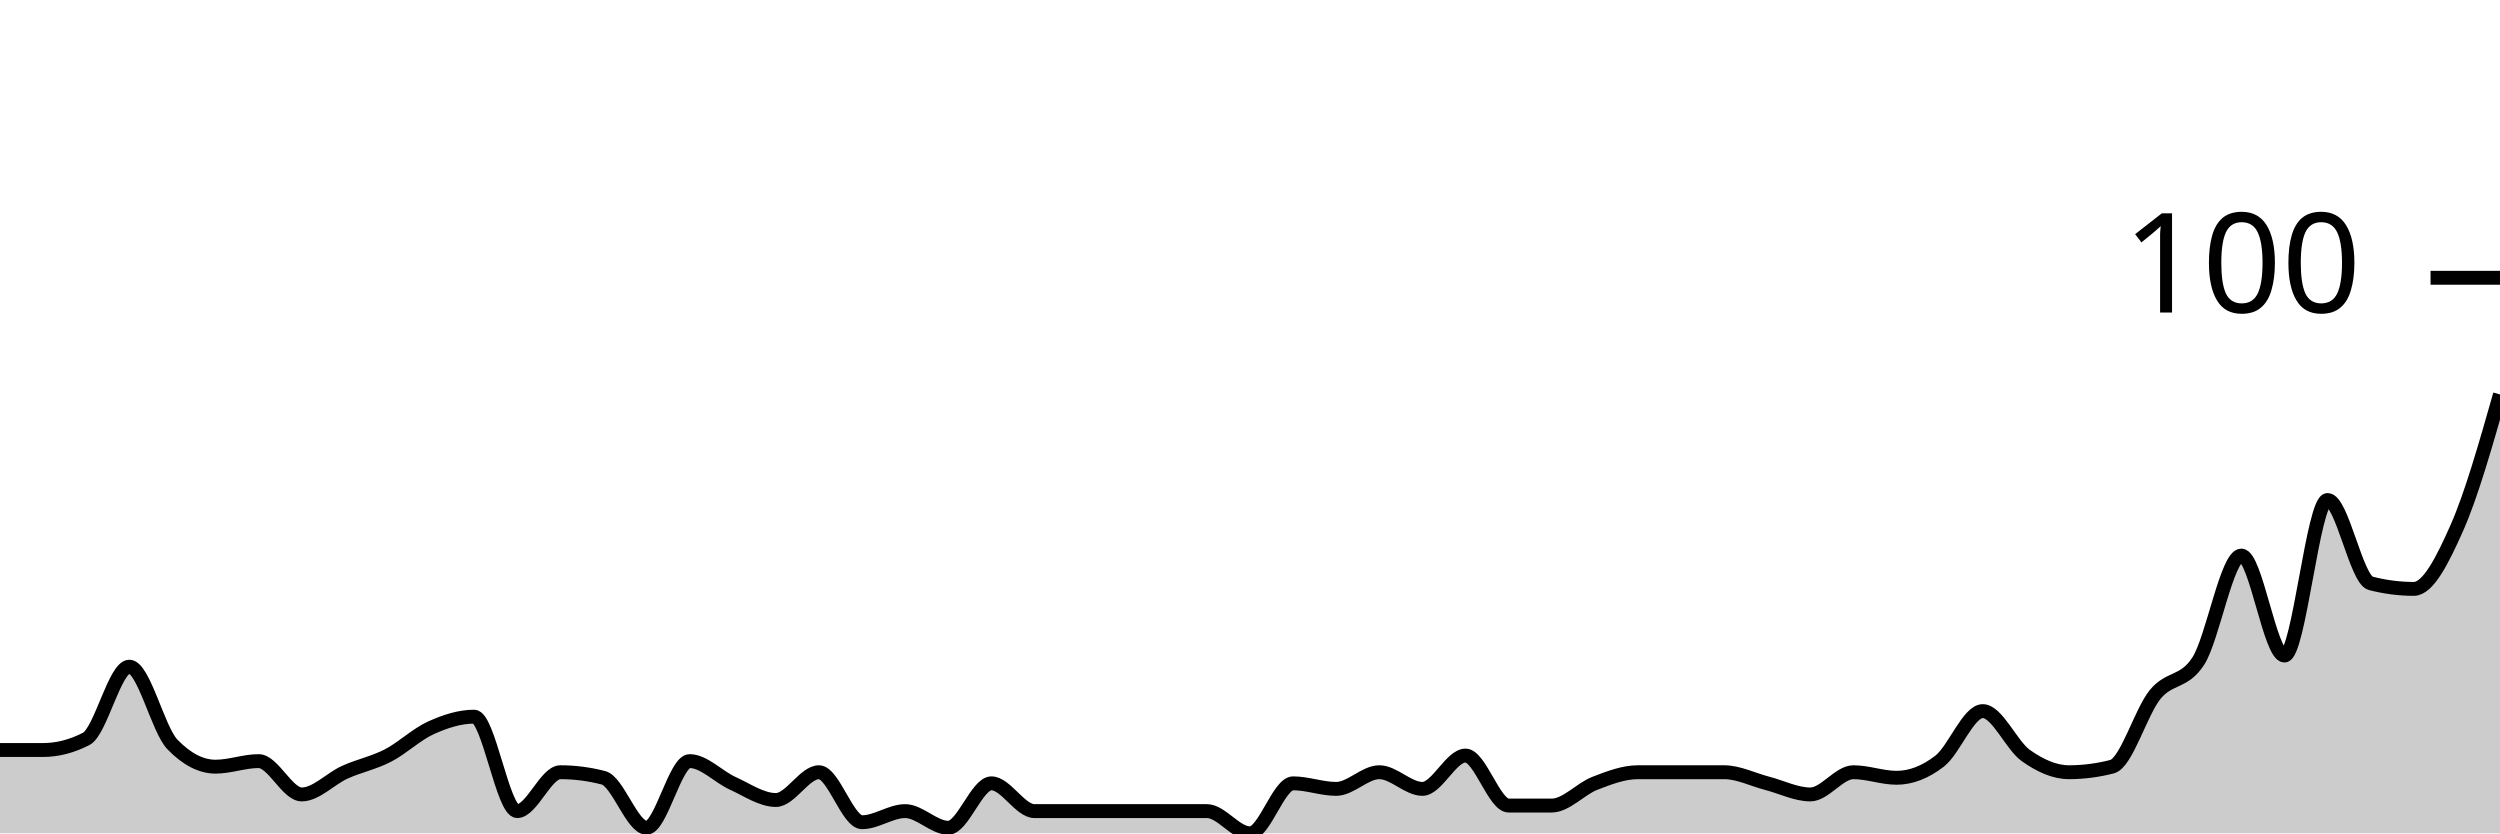
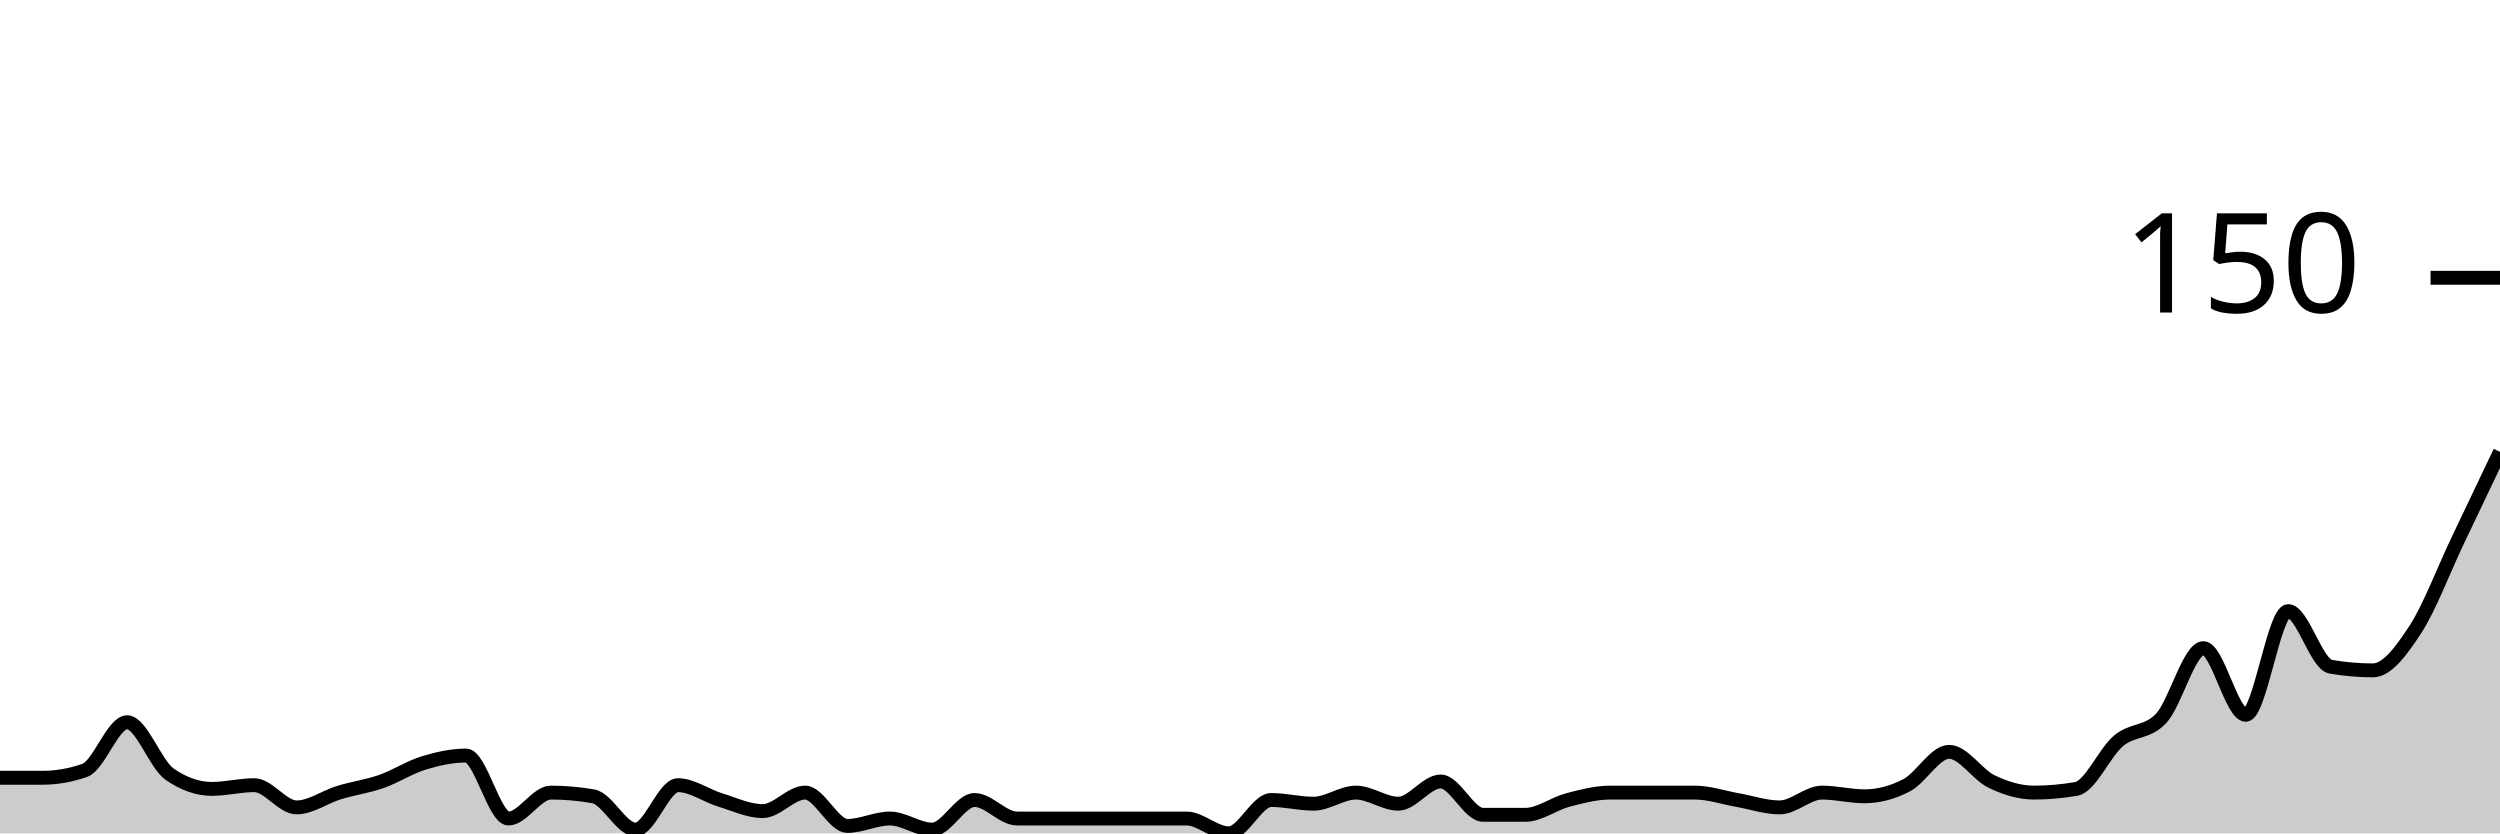
<svg xmlns="http://www.w3.org/2000/svg" viewBox="0 0 180 60">
  <g transform="translate(0,20)">
-     <path class="area" fill="rgba(0, 0, 0, 0.2)" d="M0,34C1.034,34,2.069,34,3.103,34C4.138,34,5.172,33.733,6.207,33.2C7.241,32.667,8.276,28,9.31,28C10.345,28,11.379,32.533,12.414,33.6C13.448,34.667,14.483,35.2,15.517,35.2C16.552,35.2,17.586,34.8,18.621,34.8C19.655,34.8,20.69,37.2,21.724,37.2C22.759,37.2,23.793,36.067,24.828,35.6C25.862,35.133,26.897,34.933,27.931,34.4C28.966,33.867,30,32.867,31.034,32.4C32.069,31.933,33.103,31.6,34.138,31.6C35.172,31.6,36.207,38.4,37.241,38.4C38.276,38.4,39.31,35.6,40.345,35.6C41.379,35.6,42.414,35.733,43.448,36C44.483,36.267,45.517,39.6,46.552,39.6C47.586,39.6,48.621,34.8,49.655,34.8C50.69,34.8,51.724,35.933,52.759,36.4C53.793,36.867,54.828,37.6,55.862,37.6C56.897,37.6,57.931,35.6,58.966,35.6C60,35.6,61.034,39.2,62.069,39.2C63.103,39.2,64.138,38.4,65.172,38.4C66.207,38.4,67.241,39.6,68.276,39.6C69.31,39.6,70.345,36.4,71.379,36.4C72.414,36.4,73.448,38.4,74.483,38.4C75.517,38.4,76.552,38.4,77.586,38.4C78.621,38.4,79.655,38.4,80.69,38.4C81.724,38.4,82.759,38.4,83.793,38.4C84.828,38.4,85.862,38.4,86.897,38.4C87.931,38.4,88.966,40,90,40C91.034,40,92.069,36.4,93.103,36.4C94.138,36.4,95.172,36.8,96.207,36.8C97.241,36.8,98.276,35.6,99.31,35.6C100.345,35.6,101.379,36.8,102.414,36.8C103.448,36.8,104.483,34.4,105.517,34.4C106.552,34.4,107.586,38,108.621,38C109.655,38,110.69,38,111.724,38C112.759,38,113.793,36.8,114.828,36.4C115.862,36,116.897,35.6,117.931,35.6C118.966,35.6,120,35.6,121.034,35.6C122.069,35.6,123.103,35.6,124.138,35.6C125.172,35.6,126.207,36.133,127.241,36.4C128.276,36.667,129.31,37.2,130.345,37.2C131.379,37.2,132.414,35.6,133.448,35.6C134.483,35.6,135.517,36,136.552,36C137.586,36,138.621,35.6,139.655,34.8C140.69,34,141.724,31.2,142.759,31.2C143.793,31.2,144.828,33.667,145.862,34.4C146.897,35.133,147.931,35.6,148.966,35.6C150,35.6,151.034,35.467,152.069,35.2C153.103,34.933,154.138,31.267,155.172,30C156.207,28.733,157.241,29.2,158.276,27.6C159.31,26,160.345,20,161.379,20C162.414,20,163.448,27.2,164.483,27.2C165.517,27.2,166.552,16,167.586,16C168.621,16,169.655,21.733,170.69,22C171.724,22.267,172.759,22.4,173.793,22.4C174.828,22.4,175.862,20.333,176.897,18C177.931,15.667,178.966,12.033,180,8.4L180,40C178.966,40,177.931,40,176.897,40C175.862,40,174.828,40,173.793,40C172.759,40,171.724,40,170.69,40C169.655,40,168.621,40,167.586,40C166.552,40,165.517,40,164.483,40C163.448,40,162.414,40,161.379,40C160.345,40,159.31,40,158.276,40C157.241,40,156.207,40,155.172,40C154.138,40,153.103,40,152.069,40C151.034,40,150,40,148.966,40C147.931,40,146.897,40,145.862,40C144.828,40,143.793,40,142.759,40C141.724,40,140.69,40,139.655,40C138.621,40,137.586,40,136.552,40C135.517,40,134.483,40,133.448,40C132.414,40,131.379,40,130.345,40C129.31,40,128.276,40,127.241,40C126.207,40,125.172,40,124.138,40C123.103,40,122.069,40,121.034,40C120,40,118.966,40,117.931,40C116.897,40,115.862,40,114.828,40C113.793,40,112.759,40,111.724,40C110.69,40,109.655,40,108.621,40C107.586,40,106.552,40,105.517,40C104.483,40,103.448,40,102.414,40C101.379,40,100.345,40,99.31,40C98.276,40,97.241,40,96.207,40C95.172,40,94.138,40,93.103,40C92.069,40,91.034,40,90,40C88.966,40,87.931,40,86.897,40C85.862,40,84.828,40,83.793,40C82.759,40,81.724,40,80.69,40C79.655,40,78.621,40,77.586,40C76.552,40,75.517,40,74.483,40C73.448,40,72.414,40,71.379,40C70.345,40,69.31,40,68.276,40C67.241,40,66.207,40,65.172,40C64.138,40,63.103,40,62.069,40C61.034,40,60,40,58.966,40C57.931,40,56.897,40,55.862,40C54.828,40,53.793,40,52.759,40C51.724,40,50.69,40,49.655,40C48.621,40,47.586,40,46.552,40C45.517,40,44.483,40,43.448,40C42.414,40,41.379,40,40.345,40C39.31,40,38.276,40,37.241,40C36.207,40,35.172,40,34.138,40C33.103,40,32.069,40,31.034,40C30,40,28.966,40,27.931,40C26.897,40,25.862,40,24.828,40C23.793,40,22.759,40,21.724,40C20.69,40,19.655,40,18.621,40C17.586,40,16.552,40,15.517,40C14.483,40,13.448,40,12.414,40C11.379,40,10.345,40,9.31,40C8.276,40,7.241,40,6.207,40C5.172,40,4.138,40,3.103,40C2.069,40,1.034,40,0,40Z" />
-     <path class="line" stroke="black" fill="none" d="M0,34C1.034,34,2.069,34,3.103,34C4.138,34,5.172,33.733,6.207,33.2C7.241,32.667,8.276,28,9.31,28C10.345,28,11.379,32.533,12.414,33.6C13.448,34.667,14.483,35.2,15.517,35.2C16.552,35.2,17.586,34.8,18.621,34.8C19.655,34.8,20.69,37.2,21.724,37.2C22.759,37.2,23.793,36.067,24.828,35.6C25.862,35.133,26.897,34.933,27.931,34.4C28.966,33.867,30,32.867,31.034,32.4C32.069,31.933,33.103,31.6,34.138,31.6C35.172,31.6,36.207,38.4,37.241,38.4C38.276,38.4,39.31,35.6,40.345,35.6C41.379,35.6,42.414,35.733,43.448,36C44.483,36.267,45.517,39.6,46.552,39.6C47.586,39.6,48.621,34.8,49.655,34.8C50.69,34.8,51.724,35.933,52.759,36.4C53.793,36.867,54.828,37.6,55.862,37.6C56.897,37.6,57.931,35.6,58.966,35.6C60,35.6,61.034,39.2,62.069,39.2C63.103,39.2,64.138,38.4,65.172,38.4C66.207,38.4,67.241,39.6,68.276,39.6C69.31,39.6,70.345,36.4,71.379,36.4C72.414,36.4,73.448,38.4,74.483,38.4C75.517,38.4,76.552,38.4,77.586,38.4C78.621,38.4,79.655,38.4,80.69,38.4C81.724,38.4,82.759,38.4,83.793,38.4C84.828,38.4,85.862,38.4,86.897,38.4C87.931,38.4,88.966,40,90,40C91.034,40,92.069,36.4,93.103,36.4C94.138,36.4,95.172,36.8,96.207,36.8C97.241,36.8,98.276,35.6,99.31,35.6C100.345,35.6,101.379,36.8,102.414,36.8C103.448,36.8,104.483,34.4,105.517,34.4C106.552,34.4,107.586,38,108.621,38C109.655,38,110.69,38,111.724,38C112.759,38,113.793,36.8,114.828,36.4C115.862,36,116.897,35.6,117.931,35.6C118.966,35.6,120,35.6,121.034,35.6C122.069,35.6,123.103,35.6,124.138,35.6C125.172,35.6,126.207,36.133,127.241,36.4C128.276,36.667,129.31,37.2,130.345,37.2C131.379,37.2,132.414,35.6,133.448,35.6C134.483,35.6,135.517,36,136.552,36C137.586,36,138.621,35.6,139.655,34.8C140.69,34,141.724,31.2,142.759,31.2C143.793,31.2,144.828,33.667,145.862,34.4C146.897,35.133,147.931,35.6,148.966,35.6C150,35.6,151.034,35.467,152.069,35.2C153.103,34.933,154.138,31.267,155.172,30C156.207,28.733,157.241,29.2,158.276,27.6C159.31,26,160.345,20,161.379,20C162.414,20,163.448,27.2,164.483,27.2C165.517,27.2,166.552,16,167.586,16C168.621,16,169.655,21.733,170.69,22C171.724,22.267,172.759,22.4,173.793,22.4C174.828,22.4,175.862,20.333,176.897,18C177.931,15.667,178.966,12.033,180,8.4" />
+     <path class="area" fill="rgba(0, 0, 0, 0.2)" d="M0,36C1.017,36,2.034,36,3.051,36C4.068,36,5.085,35.822,6.102,35.467C7.119,35.111,8.136,32,9.153,32C10.169,32,11.186,35.022,12.203,35.733C13.22,36.444,14.237,36.8,15.254,36.8C16.271,36.8,17.288,36.533,18.305,36.533C19.322,36.533,20.339,38.133,21.356,38.133C22.373,38.133,23.39,37.378,24.407,37.067C25.424,36.756,26.441,36.622,27.458,36.267C28.475,35.911,29.492,35.244,30.508,34.933C31.525,34.622,32.542,34.4,33.559,34.4C34.576,34.4,35.593,38.933,36.61,38.933C37.627,38.933,38.644,37.067,39.661,37.067C40.678,37.067,41.695,37.156,42.712,37.333C43.729,37.511,44.746,39.733,45.763,39.733C46.78,39.733,47.797,36.533,48.814,36.533C49.831,36.533,50.847,37.289,51.864,37.6C52.881,37.911,53.898,38.4,54.915,38.4C55.932,38.4,56.949,37.067,57.966,37.067C58.983,37.067,60,39.467,61.017,39.467C62.034,39.467,63.051,38.933,64.068,38.933C65.085,38.933,66.102,39.733,67.119,39.733C68.136,39.733,69.153,37.6,70.169,37.6C71.186,37.6,72.203,38.933,73.22,38.933C74.237,38.933,75.254,38.933,76.271,38.933C77.288,38.933,78.305,38.933,79.322,38.933C80.339,38.933,81.356,38.933,82.373,38.933C83.39,38.933,84.407,38.933,85.424,38.933C86.441,38.933,87.458,40,88.475,40C89.492,40,90.508,37.6,91.525,37.6C92.542,37.6,93.559,37.867,94.576,37.867C95.593,37.867,96.61,37.067,97.627,37.067C98.644,37.067,99.661,37.867,100.678,37.867C101.695,37.867,102.712,36.267,103.729,36.267C104.746,36.267,105.763,38.667,106.78,38.667C107.797,38.667,108.814,38.667,109.831,38.667C110.847,38.667,111.864,37.867,112.881,37.6C113.898,37.333,114.915,37.067,115.932,37.067C116.949,37.067,117.966,37.067,118.983,37.067C120,37.067,121.017,37.067,122.034,37.067C123.051,37.067,124.068,37.422,125.085,37.6C126.102,37.778,127.119,38.133,128.136,38.133C129.153,38.133,130.169,37.067,131.186,37.067C132.203,37.067,133.22,37.333,134.237,37.333C135.254,37.333,136.271,37.067,137.288,36.533C138.305,36,139.322,34.133,140.339,34.133C141.356,34.133,142.373,35.778,143.39,36.267C144.407,36.756,145.424,37.067,146.441,37.067C147.458,37.067,148.475,36.978,149.492,36.8C150.508,36.622,151.525,34.178,152.542,33.333C153.559,32.489,154.576,32.8,155.593,31.733C156.61,30.667,157.627,26.667,158.644,26.667C159.661,26.667,160.678,31.467,161.695,31.467C162.712,31.467,163.729,24,164.746,24C165.763,24,166.78,27.822,167.797,28C168.814,28.178,169.831,28.267,170.847,28.267C171.864,28.267,172.881,26.889,173.898,25.333C174.915,23.778,175.932,21.067,176.949,18.933C177.966,16.8,178.983,14.667,180,12.533L180,40C178.983,40,177.966,40,176.949,40C175.932,40,174.915,40,173.898,40C172.881,40,171.864,40,170.847,40C169.831,40,168.814,40,167.797,40C166.78,40,165.763,40,164.746,40C163.729,40,162.712,40,161.695,40C160.678,40,159.661,40,158.644,40C157.627,40,156.61,40,155.593,40C154.576,40,153.559,40,152.542,40C151.525,40,150.508,40,149.492,40C148.475,40,147.458,40,146.441,40C145.424,40,144.407,40,143.39,40C142.373,40,141.356,40,140.339,40C139.322,40,138.305,40,137.288,40C136.271,40,135.254,40,134.237,40C133.22,40,132.203,40,131.186,40C130.169,40,129.153,40,128.136,40C127.119,40,126.102,40,125.085,40C124.068,40,123.051,40,122.034,40C121.017,40,120,40,118.983,40C117.966,40,116.949,40,115.932,40C114.915,40,113.898,40,112.881,40C111.864,40,110.847,40,109.831,40C108.814,40,107.797,40,106.78,40C105.763,40,104.746,40,103.729,40C102.712,40,101.695,40,100.678,40C99.661,40,98.644,40,97.627,40C96.61,40,95.593,40,94.576,40C93.559,40,92.542,40,91.525,40C90.508,40,89.492,40,88.475,40C87.458,40,86.441,40,85.424,40C84.407,40,83.39,40,82.373,40C81.356,40,80.339,40,79.322,40C78.305,40,77.288,40,76.271,40C75.254,40,74.237,40,73.22,40C72.203,40,71.186,40,70.169,40C69.153,40,68.136,40,67.119,40C66.102,40,65.085,40,64.068,40C63.051,40,62.034,40,61.017,40C60,40,58.983,40,57.966,40C56.949,40,55.932,40,54.915,40C53.898,40,52.881,40,51.864,40C50.847,40,49.831,40,48.814,40C47.797,40,46.78,40,45.763,40C44.746,40,43.729,40,42.712,40C41.695,40,40.678,40,39.661,40C38.644,40,37.627,40,36.61,40C35.593,40,34.576,40,33.559,40C32.542,40,31.525,40,30.508,40C29.492,40,28.475,40,27.458,40C26.441,40,25.424,40,24.407,40C23.39,40,22.373,40,21.356,40C20.339,40,19.322,40,18.305,40C17.288,40,16.271,40,15.254,40C14.237,40,13.22,40,12.203,40C11.186,40,10.169,40,9.153,40C8.136,40,7.119,40,6.102,40C5.085,40,4.068,40,3.051,40C2.034,40,1.017,40,0,40Z" />
+     <path class="line" stroke="black" fill="none" d="M0,36C1.017,36,2.034,36,3.051,36C4.068,36,5.085,35.822,6.102,35.467C7.119,35.111,8.136,32,9.153,32C10.169,32,11.186,35.022,12.203,35.733C13.22,36.444,14.237,36.8,15.254,36.8C16.271,36.8,17.288,36.533,18.305,36.533C19.322,36.533,20.339,38.133,21.356,38.133C22.373,38.133,23.39,37.378,24.407,37.067C25.424,36.756,26.441,36.622,27.458,36.267C28.475,35.911,29.492,35.244,30.508,34.933C31.525,34.622,32.542,34.4,33.559,34.4C34.576,34.4,35.593,38.933,36.61,38.933C37.627,38.933,38.644,37.067,39.661,37.067C40.678,37.067,41.695,37.156,42.712,37.333C43.729,37.511,44.746,39.733,45.763,39.733C46.78,39.733,47.797,36.533,48.814,36.533C49.831,36.533,50.847,37.289,51.864,37.6C52.881,37.911,53.898,38.4,54.915,38.4C55.932,38.4,56.949,37.067,57.966,37.067C58.983,37.067,60,39.467,61.017,39.467C62.034,39.467,63.051,38.933,64.068,38.933C65.085,38.933,66.102,39.733,67.119,39.733C68.136,39.733,69.153,37.6,70.169,37.6C71.186,37.6,72.203,38.933,73.22,38.933C74.237,38.933,75.254,38.933,76.271,38.933C77.288,38.933,78.305,38.933,79.322,38.933C80.339,38.933,81.356,38.933,82.373,38.933C83.39,38.933,84.407,38.933,85.424,38.933C86.441,38.933,87.458,40,88.475,40C89.492,40,90.508,37.6,91.525,37.6C92.542,37.6,93.559,37.867,94.576,37.867C95.593,37.867,96.61,37.067,97.627,37.067C98.644,37.067,99.661,37.867,100.678,37.867C101.695,37.867,102.712,36.267,103.729,36.267C104.746,36.267,105.763,38.667,106.78,38.667C107.797,38.667,108.814,38.667,109.831,38.667C110.847,38.667,111.864,37.867,112.881,37.6C113.898,37.333,114.915,37.067,115.932,37.067C116.949,37.067,117.966,37.067,118.983,37.067C120,37.067,121.017,37.067,122.034,37.067C123.051,37.067,124.068,37.422,125.085,37.6C126.102,37.778,127.119,38.133,128.136,38.133C129.153,38.133,130.169,37.067,131.186,37.067C132.203,37.067,133.22,37.333,134.237,37.333C135.254,37.333,136.271,37.067,137.288,36.533C138.305,36,139.322,34.133,140.339,34.133C141.356,34.133,142.373,35.778,143.39,36.267C144.407,36.756,145.424,37.067,146.441,37.067C147.458,37.067,148.475,36.978,149.492,36.8C150.508,36.622,151.525,34.178,152.542,33.333C153.559,32.489,154.576,32.8,155.593,31.733C156.61,30.667,157.627,26.667,158.644,26.667C159.661,26.667,160.678,31.467,161.695,31.467C162.712,31.467,163.729,24,164.746,24C165.763,24,166.78,27.822,167.797,28C168.814,28.178,169.831,28.267,170.847,28.267C171.864,28.267,172.881,26.889,173.898,25.333C174.915,23.778,175.932,21.067,176.949,18.933C177.966,16.8,178.983,14.667,180,12.533" />
    <path class="axis-ceiling" stroke-width="1" stroke="black" fill="none" d="M175,0L180,0" />
-     <text class="axis-ceiling-label" font-family="sans-serif" text-anchor="end" font-size="10px" x="170" y="2.5">100</text>
+     <text class="axis-ceiling-label" font-family="sans-serif" text-anchor="end" font-size="10px" x="170" y="2.5">150</text>
  </g>
</svg>
